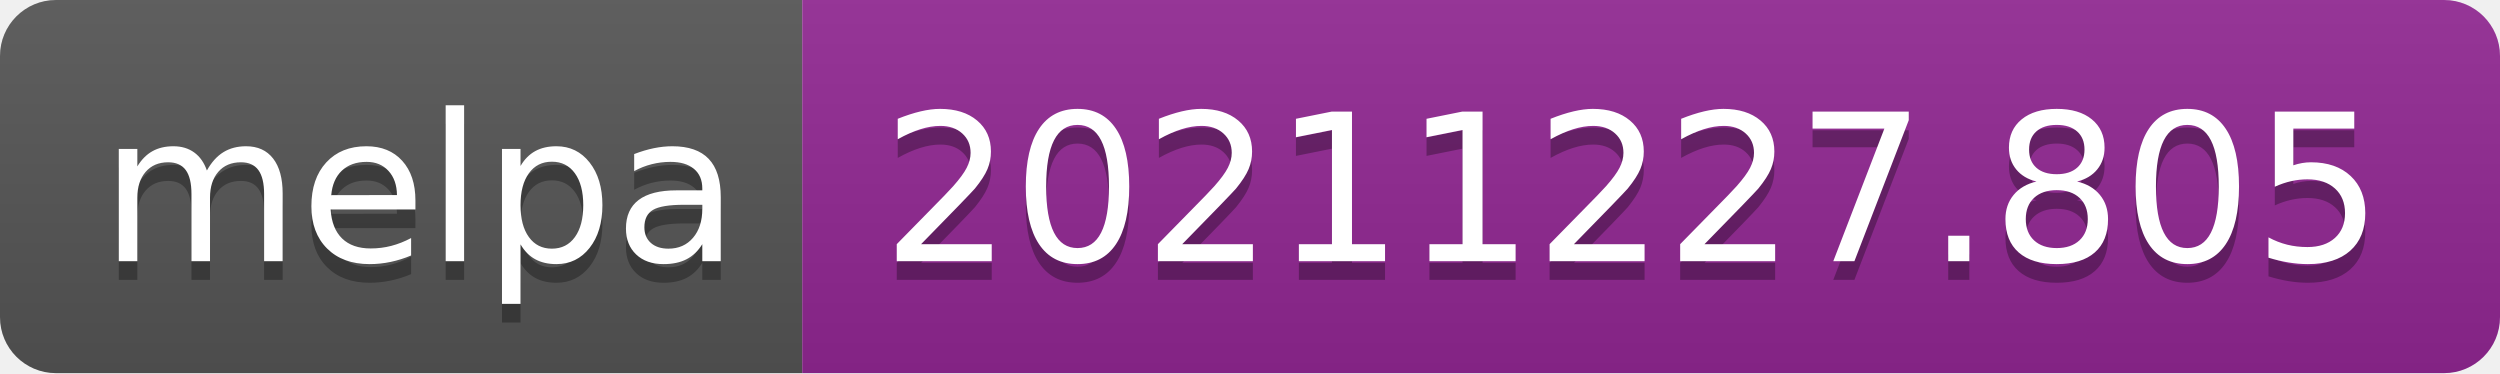
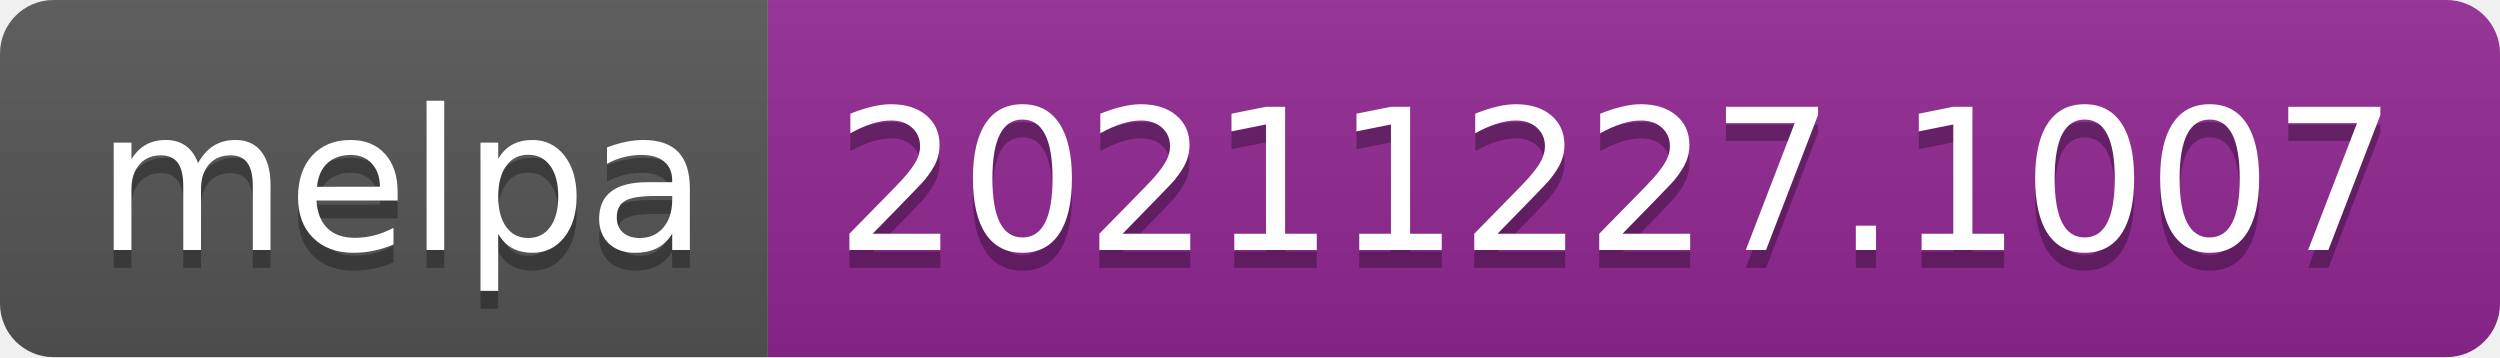
- <svg xmlns="http://www.w3.org/2000/svg" width="134" height="20" role="img" aria-label="melpa: 20211227.805">
+ <svg xmlns="http://www.w3.org/2000/svg" width="140" height="20" role="img" aria-label="melpa: 20211227.1007">
  <linearGradient id="s" x2="0" y2="100%">
    <stop offset="0" stop-color="#bbb" stop-opacity=".1" />
    <stop offset="1" stop-opacity=".1" />
  </linearGradient>
  <clipPath id="r">
-     <rect width="134" height="20" rx="3" fill="#fff" />
+     <rect width="140" height="20" rx="3" fill="#fff" />
  </clipPath>
  <g clip-path="url(#r)">
    <rect width="43" height="20" fill="#555" />
-     <rect x="43" width="91" height="20" fill="#922793" />
-     <rect width="134" height="20" fill="url(#s)" />
+     <rect x="43" width="97" height="20" fill="#922793" />
+     <rect width="140" height="20" fill="url(#s)" />
  </g>
  <g fill="#fff" text-anchor="middle" font-family="Verdana,Geneva,DejaVu Sans,sans-serif" text-rendering="geometricPrecision" font-size="110">
    <text aria-hidden="true" x="225" y="150" fill="#010101" fill-opacity=".3" transform="scale(.1)" textLength="330">melpa</text>
    <text x="225" y="140" transform="scale(.1)" fill="#fff" textLength="330">melpa</text>
-     <text aria-hidden="true" x="875" y="150" fill="#010101" fill-opacity=".3" transform="scale(.1)" textLength="810">20211227.805</text>
-     <text x="875" y="140" transform="scale(.1)" fill="#fff" textLength="810">20211227.805</text>
+     <text aria-hidden="true" x="905" y="150" fill="#010101" fill-opacity=".3" transform="scale(.1)" textLength="870">20211227.1007</text>
+     <text x="905" y="140" transform="scale(.1)" fill="#fff" textLength="870">20211227.1007</text>
  </g>
</svg>
